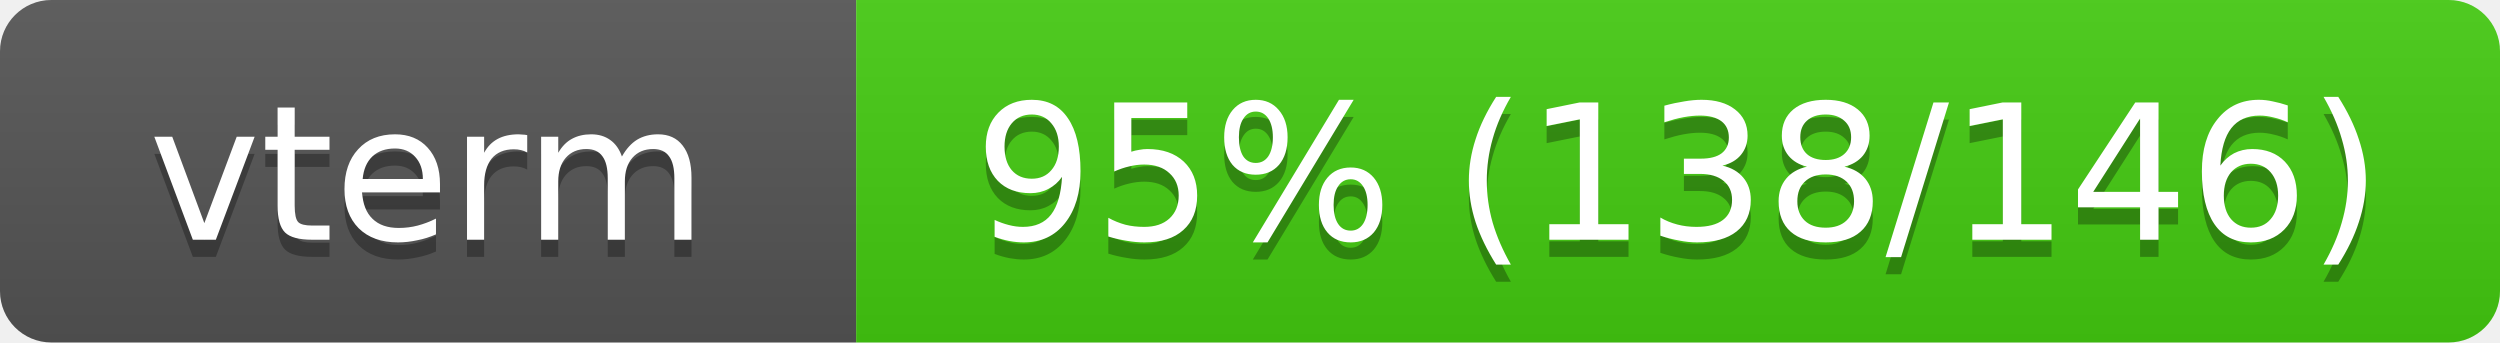
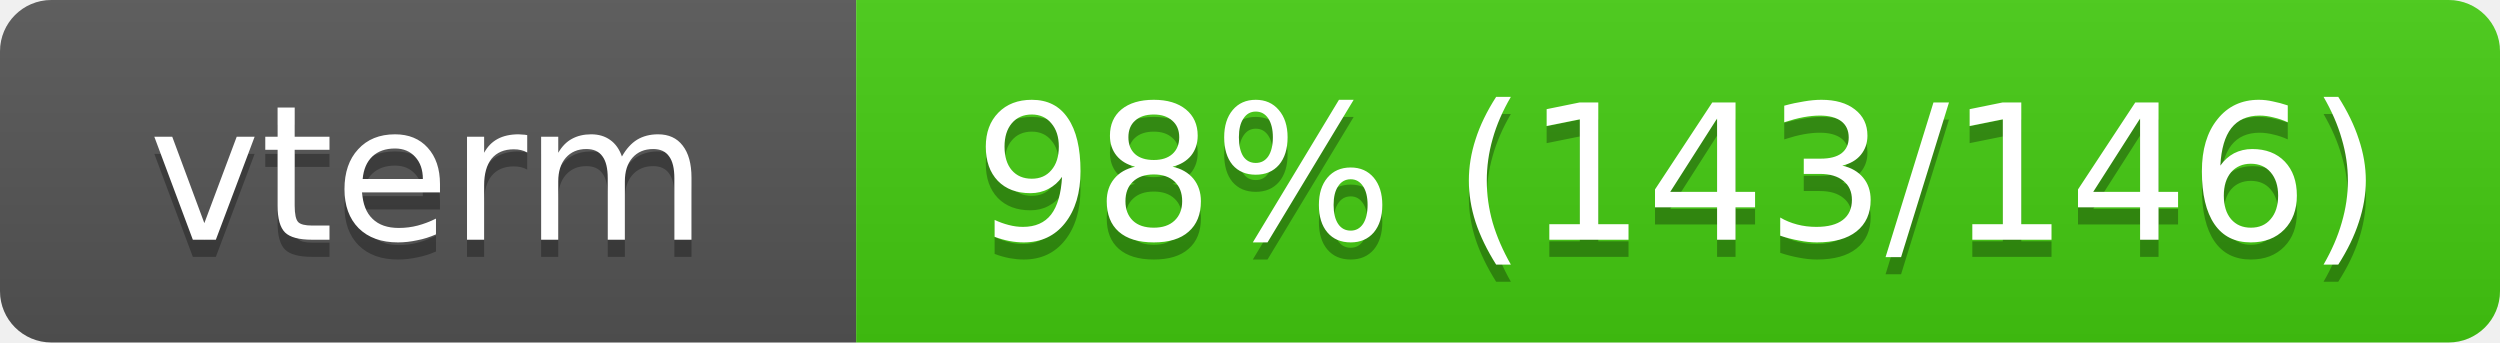
<svg xmlns="http://www.w3.org/2000/svg" width="146" height="20">
  <linearGradient id="s" x2="0" y2="100%">
    <stop offset="0" stop-color="#bbb" stop-opacity=".1" />
    <stop offset="1" stop-opacity=".1" />
  </linearGradient>
  <clipPath id="r">
    <rect width="146" height="20" rx="3" fill="#fff" />
  </clipPath>
  <g clip-path="url(#r)">
    <rect width="50" height="20" fill="#555" />
    <rect x="50" width="96" height="20" fill="#4c1" />
    <rect width="146" height="20" fill="url(#s)" />
  </g>
  <g fill="#fff" text-anchor="middle" font-family="Verdana,Geneva,DejaVu Sans,sans-serif" font-size="11">
    <text x="25" y="15" fill="#010101" fill-opacity=".3">vterm</text>
    <text x="25" y="14">vterm</text>
-     <text x="98" y="15" fill="#010101" fill-opacity=".3">95% (138/146)</text>
-     <text x="98" y="14">95% (138/146)</text>
+     <text x="98" y="15" fill="#010101" fill-opacity=".3">98% (143/146)</text>
+     <text x="98" y="14">98% (143/146)</text>
  </g>
</svg>
